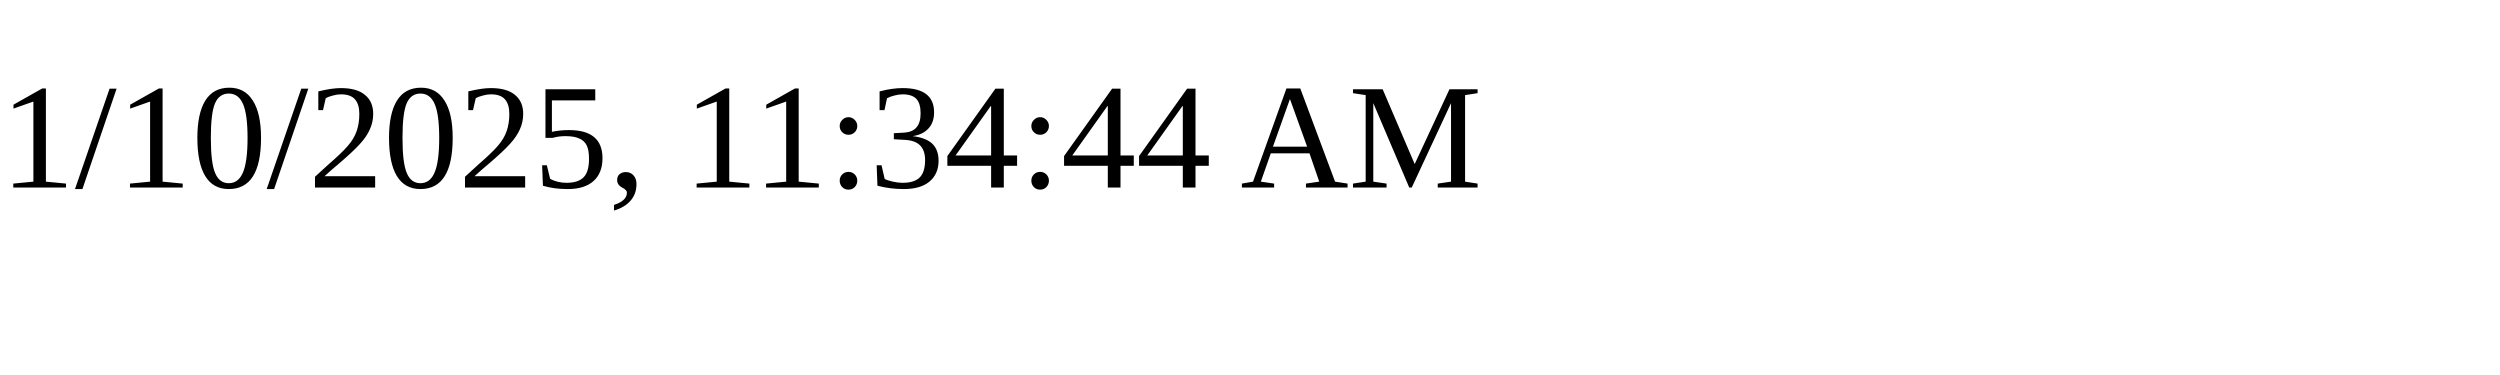
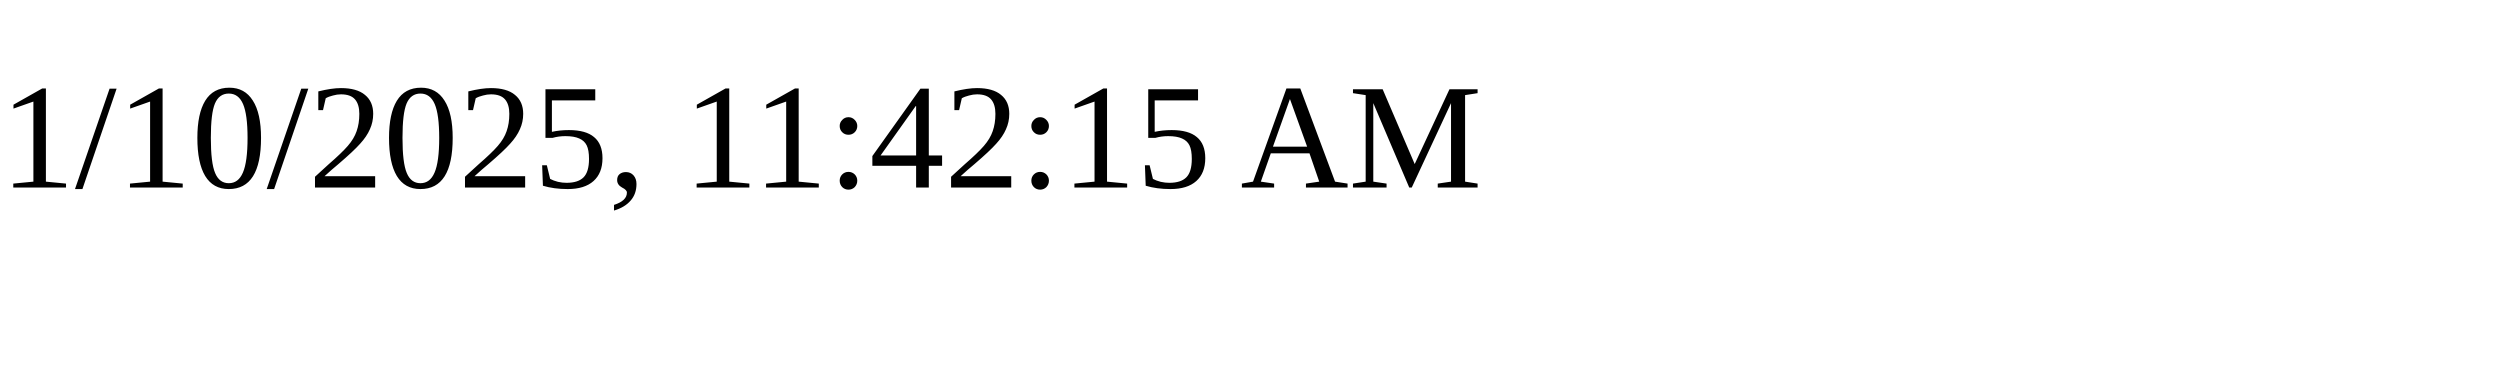
<svg xmlns="http://www.w3.org/2000/svg" height="30" width="200">
-   <text x="0" y="15">1/10/2025, 11:34:44 AM</text>
+   <text x="0" y="15">1/10/2025, 11:42:15 AM</text>
</svg>
